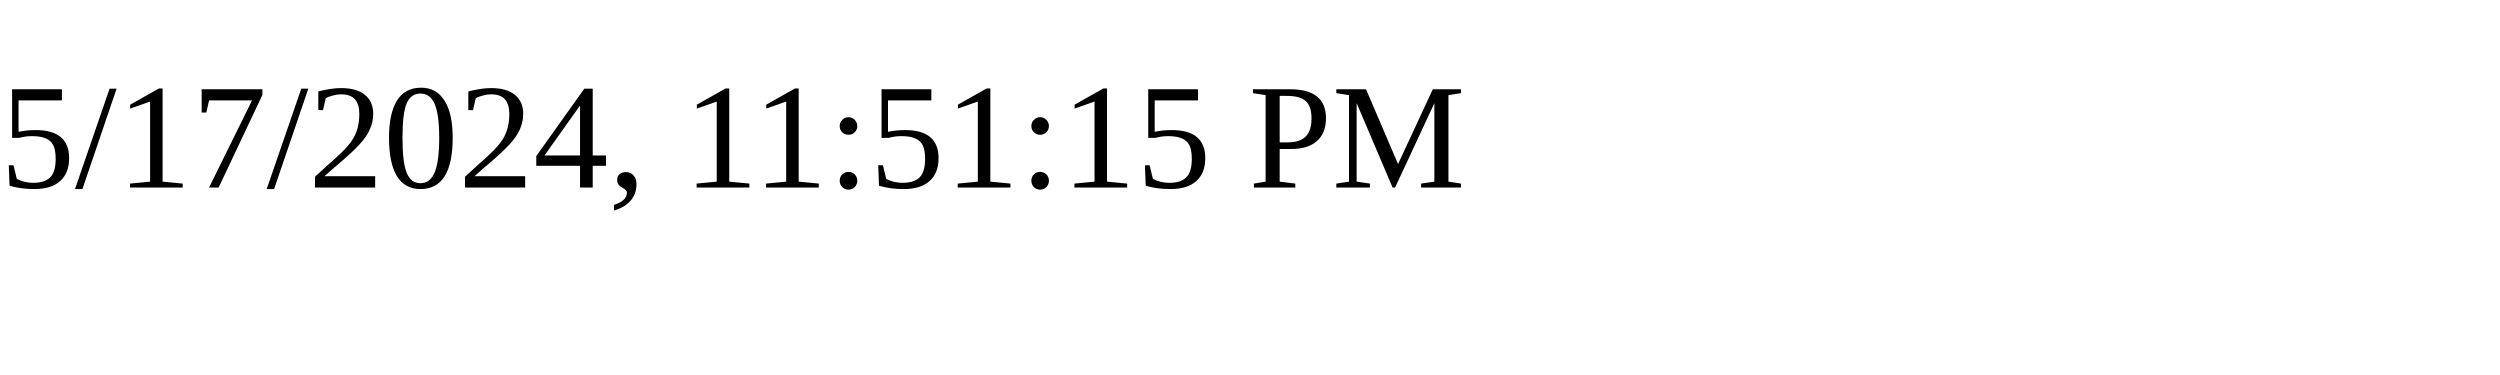
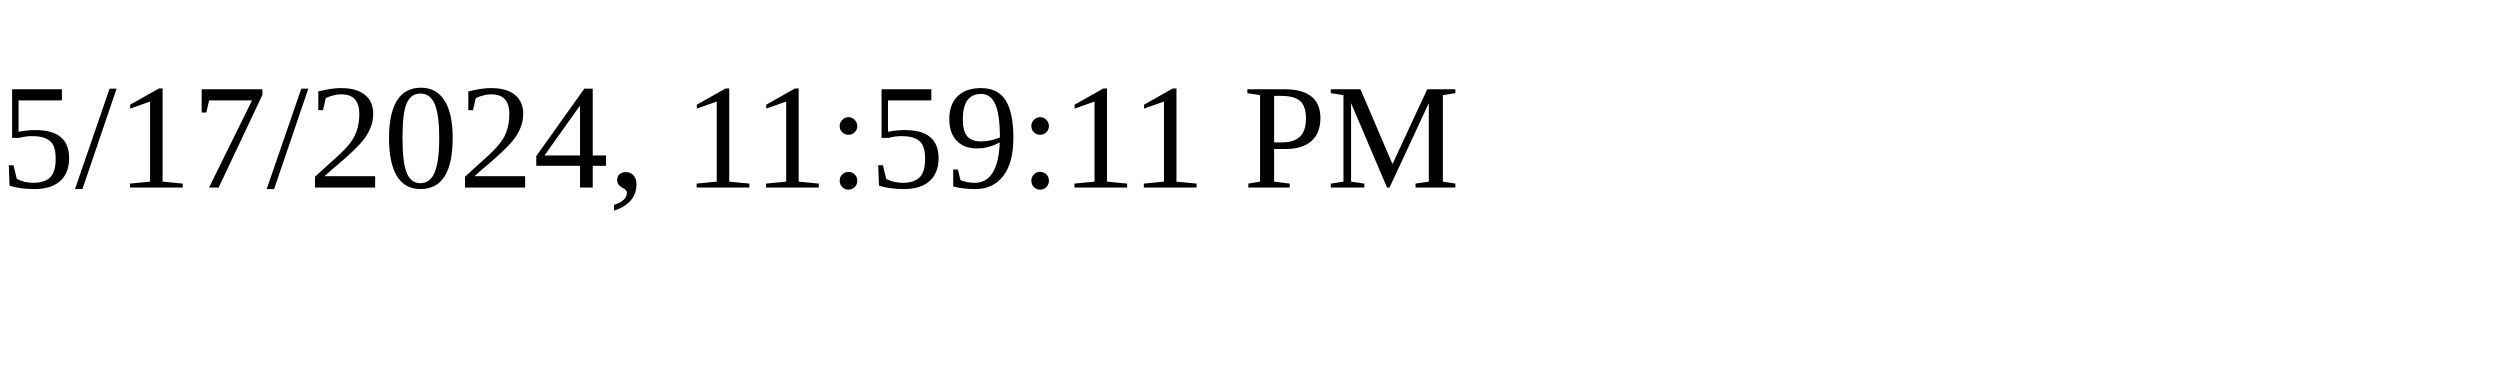
<svg xmlns="http://www.w3.org/2000/svg" height="30" width="200">
-   <text x="0" y="15">5/17/2024, 11:51:15 PM</text>
+   <text x="0" y="15">5/17/2024, 11:59:11 PM</text>
</svg>
